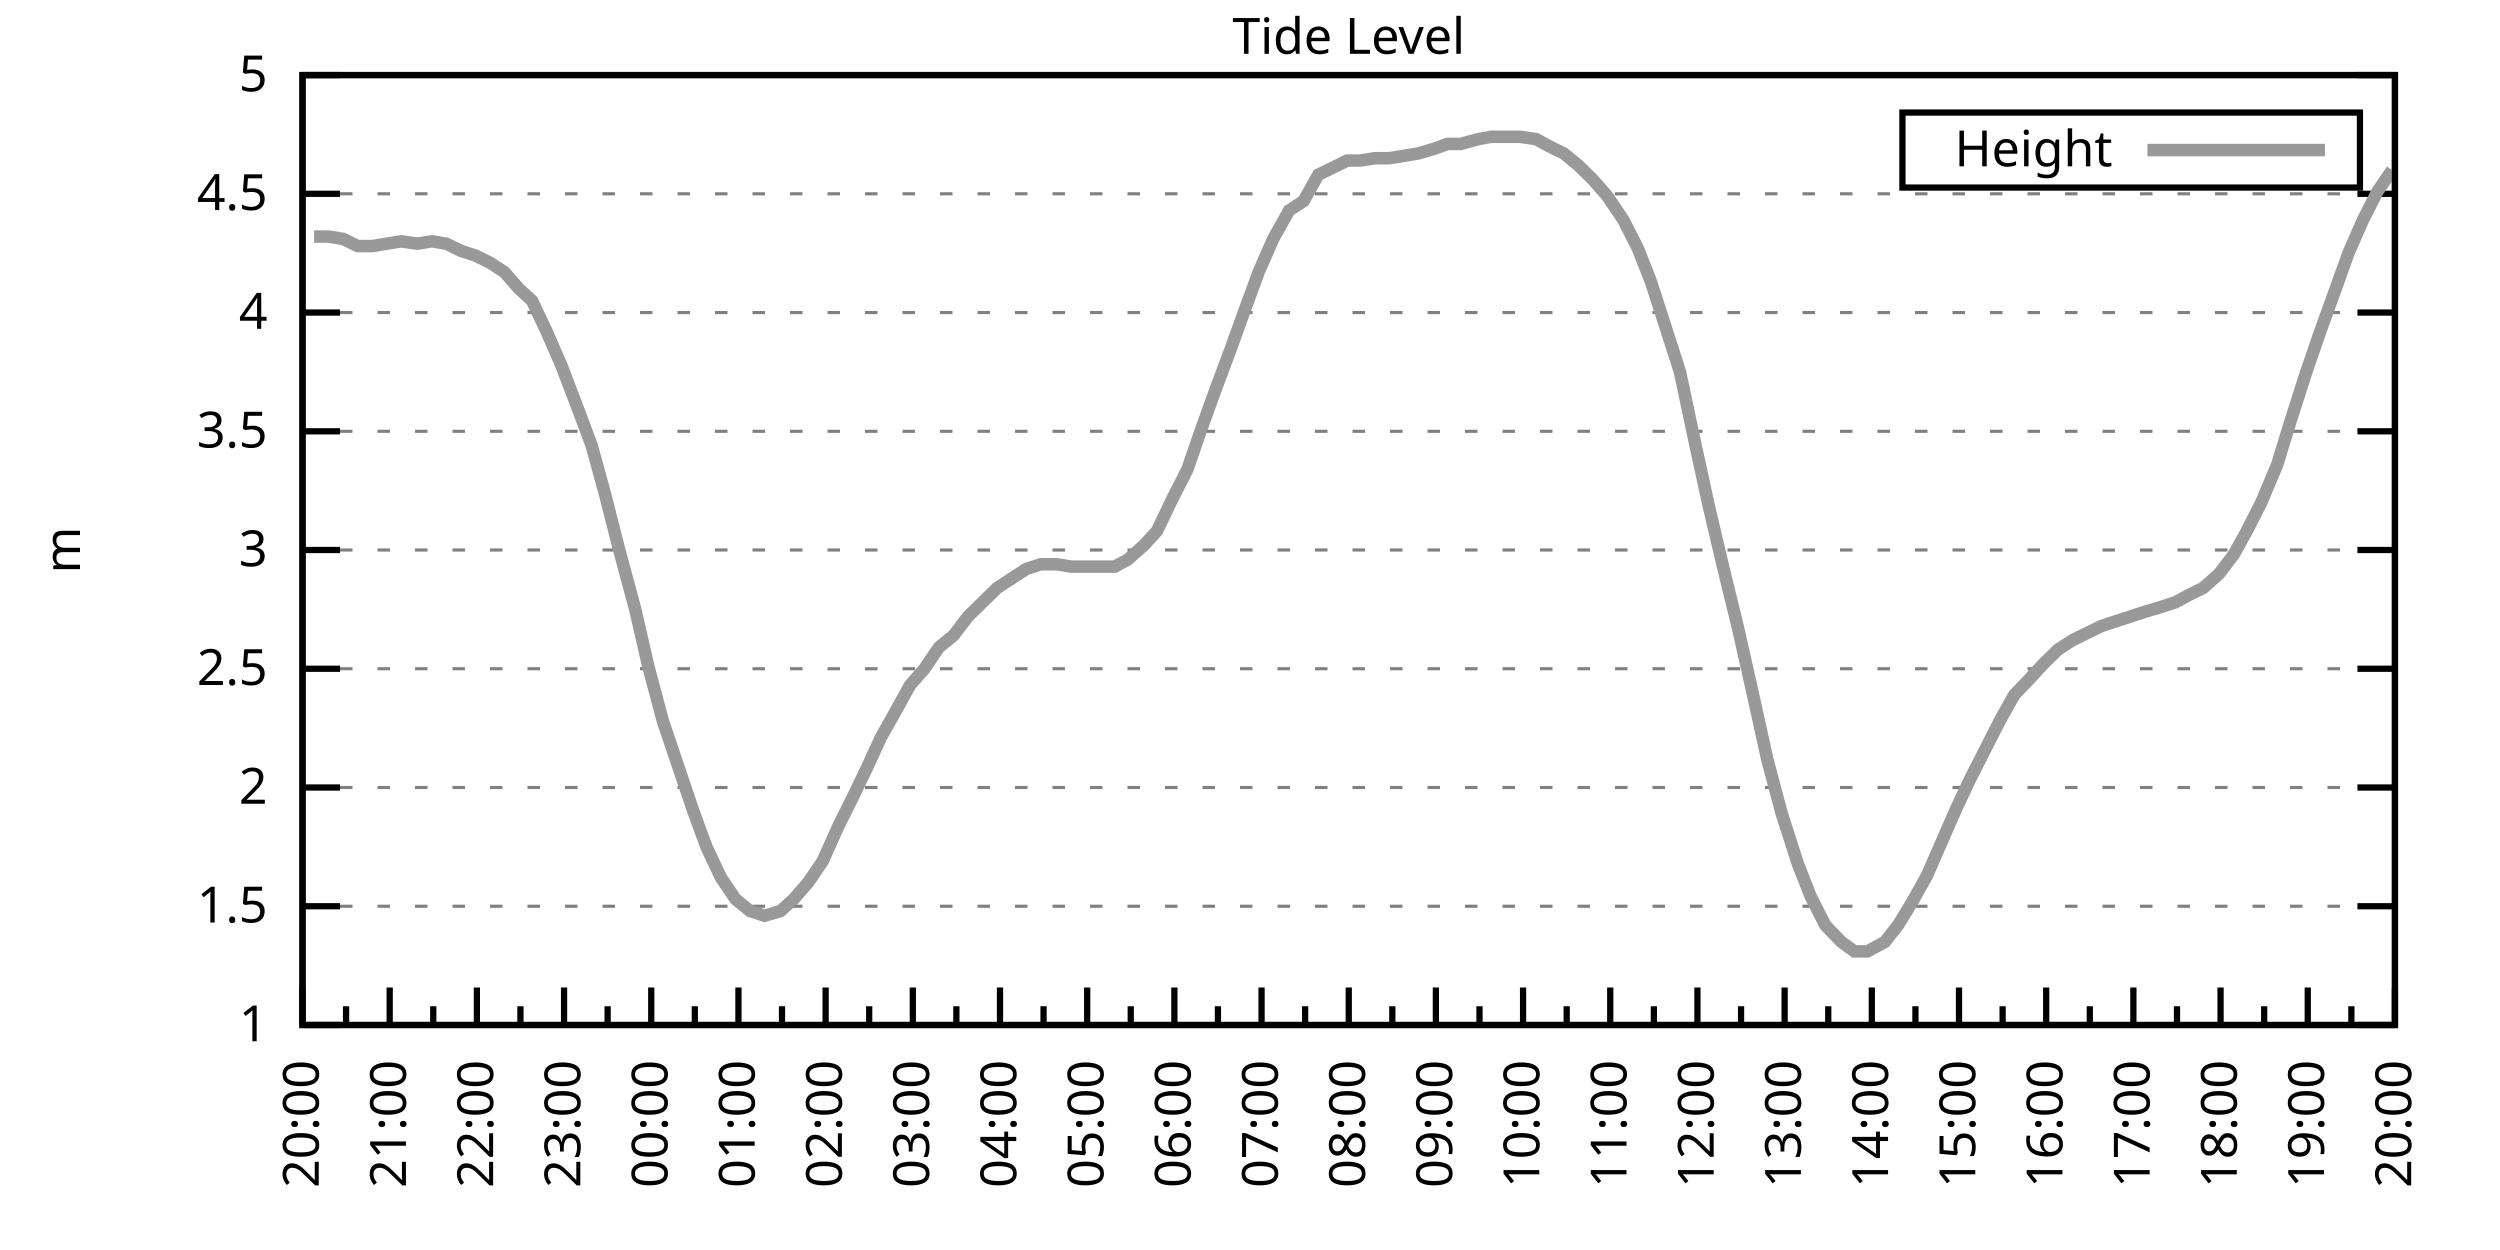
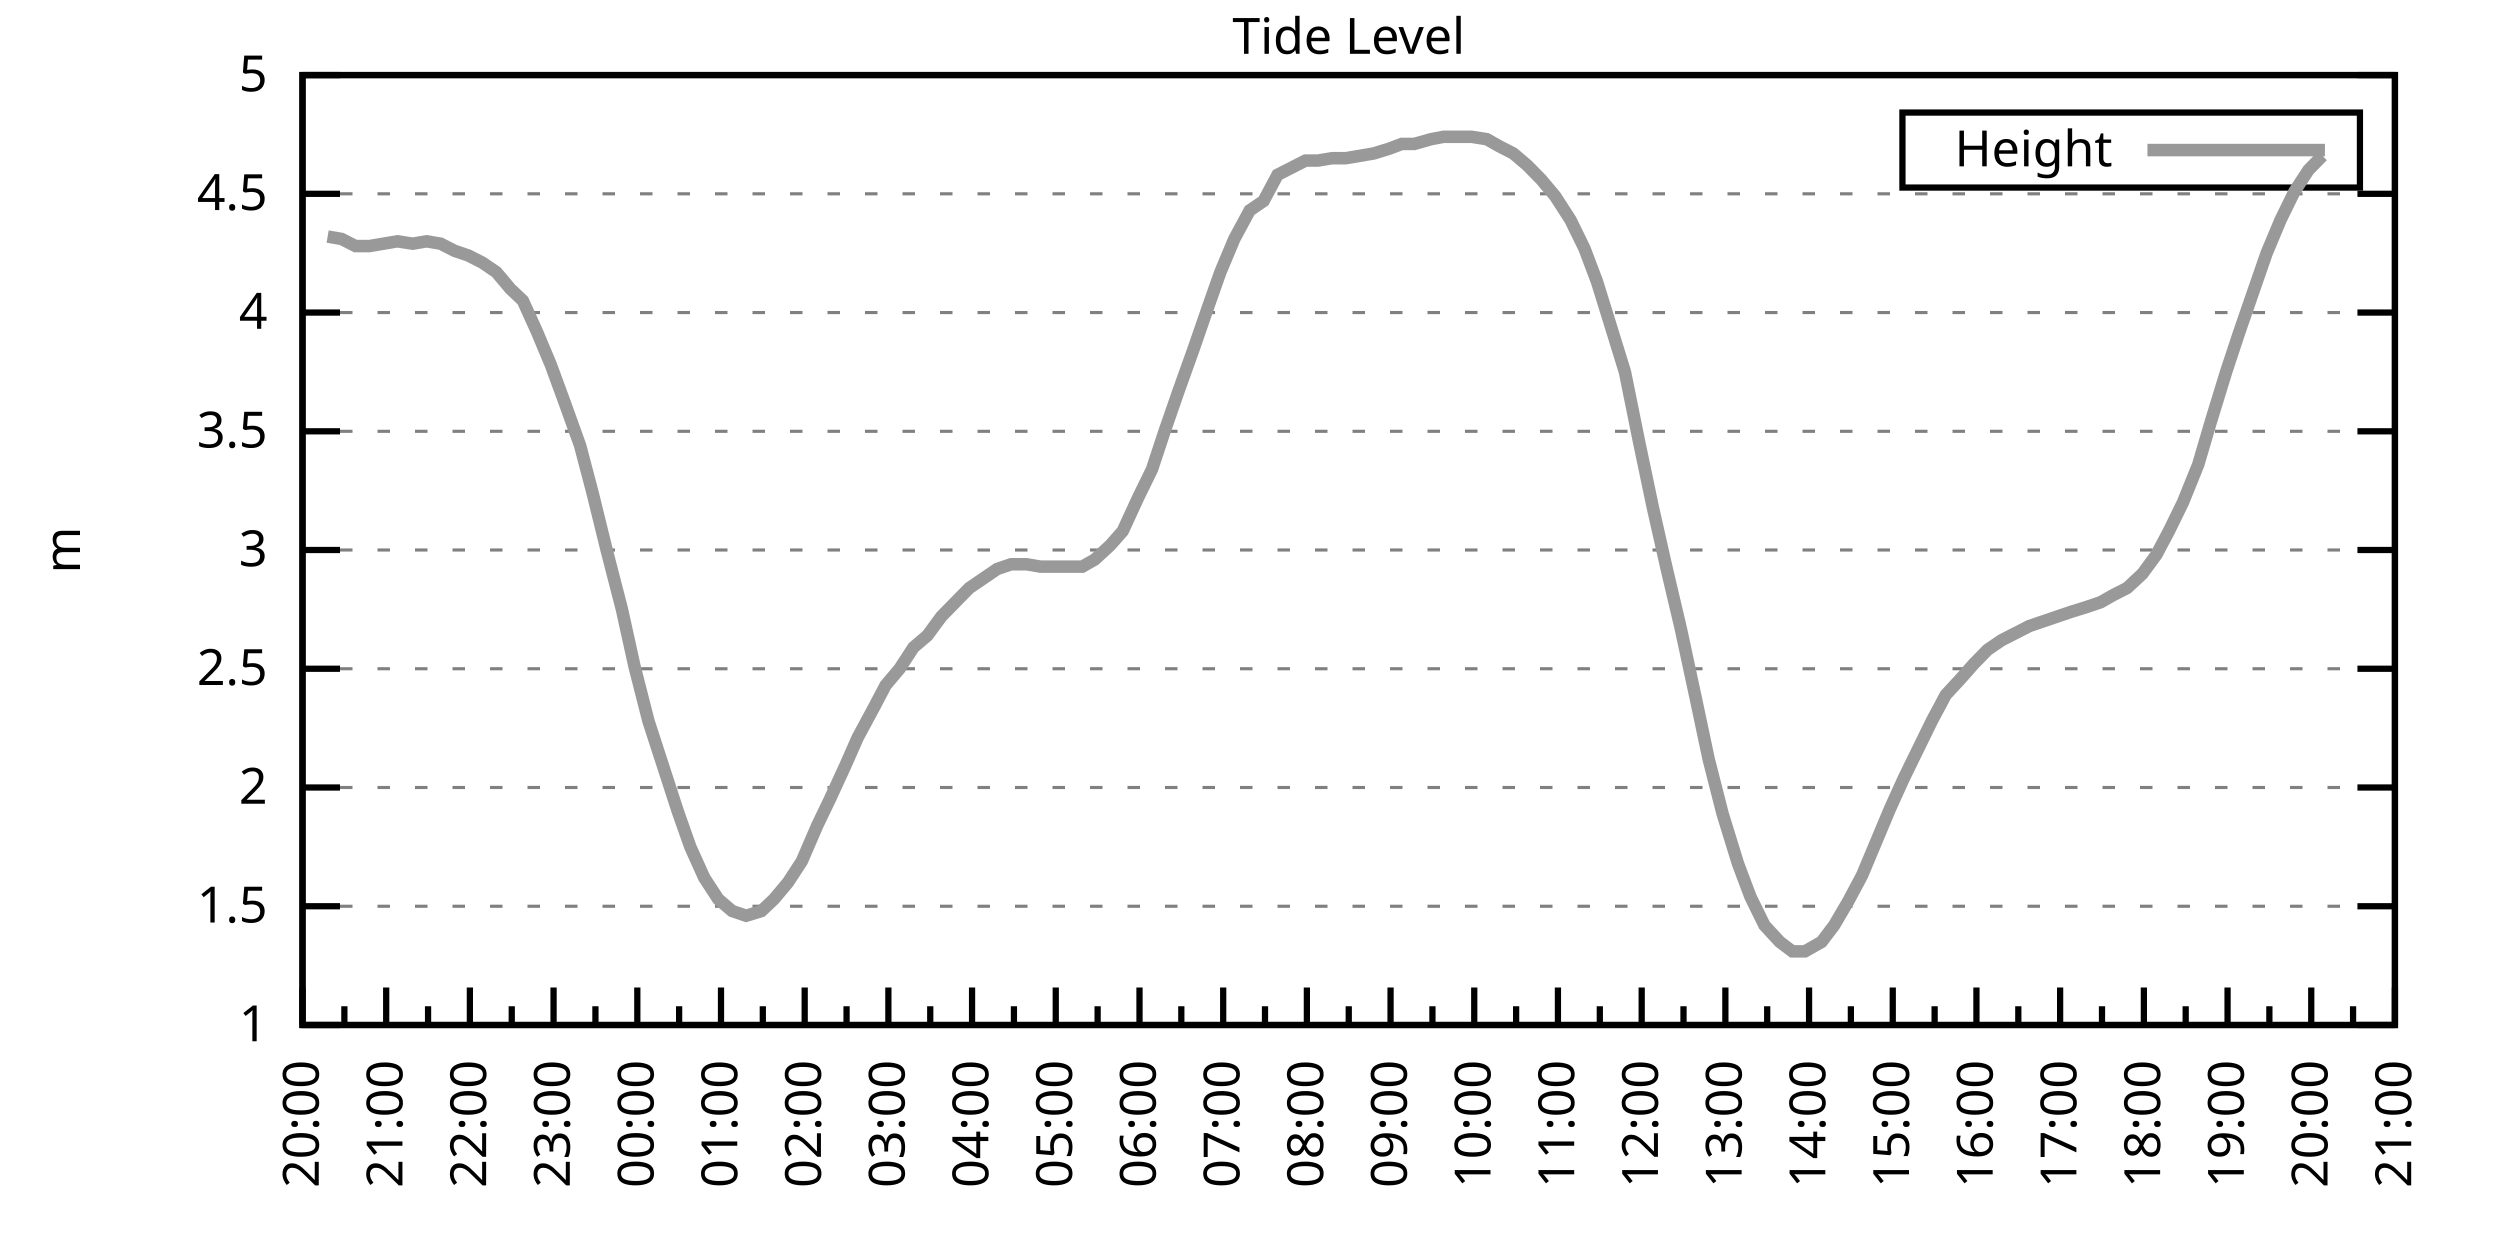
<svg xmlns="http://www.w3.org/2000/svg" xmlns:xlink="http://www.w3.org/1999/xlink" width="400" height="200" viewBox="0 0 400 200">
  <g id="gnuplot_canvas">
    <rect x="0" y="0" width="400" height="200" fill="none" />
    <defs>
      <circle id="gpDot" r="0.5" stroke-width="0.5" stroke="currentColor" />
      <path id="gpPt0" stroke-width="0.333" stroke="currentColor" d="M-1,0 h2 M0,-1 v2" />
      <path id="gpPt1" stroke-width="0.333" stroke="currentColor" d="M-1,-1 L1,1 M1,-1 L-1,1" />
      <path id="gpPt2" stroke-width="0.333" stroke="currentColor" d="M-1,0 L1,0 M0,-1 L0,1 M-1,-1 L1,1 M-1,1 L1,-1" />
      <rect id="gpPt3" stroke-width="0.333" stroke="currentColor" x="-1" y="-1" width="2" height="2" />
      <rect id="gpPt4" stroke-width="0.333" stroke="currentColor" fill="currentColor" x="-1" y="-1" width="2" height="2" />
      <circle id="gpPt5" stroke-width="0.333" stroke="currentColor" cx="0" cy="0" r="1" />
      <use xlink:href="#gpPt5" id="gpPt6" fill="currentColor" stroke="none" />
      <path id="gpPt7" stroke-width="0.333" stroke="currentColor" d="M0,-1.33 L-1.33,0.67 L1.33,0.67 z" />
      <use xlink:href="#gpPt7" id="gpPt8" fill="currentColor" stroke="none" />
      <use xlink:href="#gpPt7" id="gpPt9" stroke="currentColor" transform="rotate(180)" />
      <use xlink:href="#gpPt9" id="gpPt10" fill="currentColor" stroke="none" />
      <use xlink:href="#gpPt3" id="gpPt11" stroke="currentColor" transform="rotate(45)" />
      <use xlink:href="#gpPt11" id="gpPt12" fill="currentColor" stroke="none" />
      <path id="gpPt13" stroke-width="0.333" stroke="currentColor" d="M0,1.330 L1.265,0.411 L0.782,-1.067 L-0.782,-1.076 L-1.265,0.411 z" />
      <use xlink:href="#gpPt13" id="gpPt14" fill="currentColor" stroke="none" />
      <filter id="textbox" filterUnits="objectBoundingBox" x="0" y="0" height="1" width="1">
        <feFlood flood-color="white" flood-opacity="1" result="bgnd" />
        <feComposite in="SourceGraphic" in2="bgnd" operator="atop" />
      </filter>
      <filter id="greybox" filterUnits="objectBoundingBox" x="0" y="0" height="1" width="1">
        <feFlood flood-color="lightgrey" flood-opacity="1" result="grey" />
        <feComposite in="SourceGraphic" in2="grey" operator="atop" />
      </filter>
    </defs>
    <g fill="none" color="white" stroke="currentColor" stroke-width="1.00" stroke-linecap="butt" stroke-linejoin="miter">
</g>
    <g fill="none" color="black" stroke="currentColor" stroke-width="1.00" stroke-linecap="butt" stroke-linejoin="miter">
      <g stroke="none" shape-rendering="crispEdges">
        <polygon fill="rgb(255, 255, 255)" points="48.40,164.00 383.18,164.00 383.18,12.02 48.40,12.02 " />
      </g>
    </g>
    <g fill="none" color="black" stroke="currentColor" stroke-width="1.00" stroke-linecap="butt" stroke-linejoin="miter">
</g>
    <g fill="none" color="black" stroke="black" stroke-width="0.50" stroke-linecap="butt" stroke-linejoin="miter">
</g>
    <g fill="none" color="gray" stroke="currentColor" stroke-width="0.50" stroke-linecap="butt" stroke-linejoin="miter">
      <path stroke="gray" stroke-dasharray="2,4" class="gridline" d="M48.40,164.00 L383.19,164.00  " />
    </g>
    <g fill="none" color="gray" stroke="gray" stroke-width="1.00" stroke-linecap="butt" stroke-linejoin="miter">
</g>
    <g fill="none" color="black" stroke="currentColor" stroke-width="1.00" stroke-linecap="butt" stroke-linejoin="miter">
      <path stroke="black" d="M48.40,164.00 L54.40,164.00 M383.19,164.00 L377.19,164.00  " />
      <g transform="translate(42.80,166.60)" stroke="none" fill="black" font-family="Sans" font-size="8.00" text-anchor="end">
        <text>
          <tspan font-family="Sans"> 1</tspan>
        </text>
      </g>
    </g>
    <g fill="none" color="black" stroke="currentColor" stroke-width="1.00" stroke-linecap="butt" stroke-linejoin="miter">
</g>
    <g fill="none" color="black" stroke="black" stroke-width="0.50" stroke-linecap="butt" stroke-linejoin="miter">
</g>
    <g fill="none" color="gray" stroke="currentColor" stroke-width="0.50" stroke-linecap="butt" stroke-linejoin="miter">
      <path stroke="gray" stroke-dasharray="2,4" class="gridline" d="M48.40,145.00 L383.19,145.00  " />
    </g>
    <g fill="none" color="gray" stroke="gray" stroke-width="1.00" stroke-linecap="butt" stroke-linejoin="miter">
</g>
    <g fill="none" color="black" stroke="currentColor" stroke-width="1.00" stroke-linecap="butt" stroke-linejoin="miter">
      <path stroke="black" d="M48.40,145.00 L54.40,145.00 M383.19,145.00 L377.19,145.00  " />
      <g transform="translate(42.80,147.60)" stroke="none" fill="black" font-family="Sans" font-size="8.00" text-anchor="end">
        <text>
          <tspan font-family="Sans"> 1.5</tspan>
        </text>
      </g>
    </g>
    <g fill="none" color="black" stroke="currentColor" stroke-width="1.00" stroke-linecap="butt" stroke-linejoin="miter">
</g>
    <g fill="none" color="black" stroke="black" stroke-width="0.50" stroke-linecap="butt" stroke-linejoin="miter">
</g>
    <g fill="none" color="gray" stroke="currentColor" stroke-width="0.50" stroke-linecap="butt" stroke-linejoin="miter">
      <path stroke="gray" stroke-dasharray="2,4" class="gridline" d="M48.40,126.00 L383.19,126.00  " />
    </g>
    <g fill="none" color="gray" stroke="gray" stroke-width="1.00" stroke-linecap="butt" stroke-linejoin="miter">
</g>
    <g fill="none" color="black" stroke="currentColor" stroke-width="1.00" stroke-linecap="butt" stroke-linejoin="miter">
      <path stroke="black" d="M48.40,126.00 L54.40,126.00 M383.19,126.00 L377.19,126.00  " />
      <g transform="translate(42.80,128.60)" stroke="none" fill="black" font-family="Sans" font-size="8.00" text-anchor="end">
        <text>
          <tspan font-family="Sans"> 2</tspan>
        </text>
      </g>
    </g>
    <g fill="none" color="black" stroke="currentColor" stroke-width="1.00" stroke-linecap="butt" stroke-linejoin="miter">
</g>
    <g fill="none" color="black" stroke="black" stroke-width="0.50" stroke-linecap="butt" stroke-linejoin="miter">
</g>
    <g fill="none" color="gray" stroke="currentColor" stroke-width="0.50" stroke-linecap="butt" stroke-linejoin="miter">
      <path stroke="gray" stroke-dasharray="2,4" class="gridline" d="M48.40,107.00 L383.19,107.00  " />
    </g>
    <g fill="none" color="gray" stroke="gray" stroke-width="1.00" stroke-linecap="butt" stroke-linejoin="miter">
</g>
    <g fill="none" color="black" stroke="currentColor" stroke-width="1.00" stroke-linecap="butt" stroke-linejoin="miter">
      <path stroke="black" d="M48.40,107.00 L54.40,107.00 M383.19,107.00 L377.19,107.00  " />
      <g transform="translate(42.80,109.60)" stroke="none" fill="black" font-family="Sans" font-size="8.00" text-anchor="end">
        <text>
          <tspan font-family="Sans"> 2.5</tspan>
        </text>
      </g>
    </g>
    <g fill="none" color="black" stroke="currentColor" stroke-width="1.00" stroke-linecap="butt" stroke-linejoin="miter">
</g>
    <g fill="none" color="black" stroke="black" stroke-width="0.50" stroke-linecap="butt" stroke-linejoin="miter">
</g>
    <g fill="none" color="gray" stroke="currentColor" stroke-width="0.50" stroke-linecap="butt" stroke-linejoin="miter">
      <path stroke="gray" stroke-dasharray="2,4" class="gridline" d="M48.40,88.00 L383.19,88.00  " />
    </g>
    <g fill="none" color="gray" stroke="gray" stroke-width="1.00" stroke-linecap="butt" stroke-linejoin="miter">
</g>
    <g fill="none" color="black" stroke="currentColor" stroke-width="1.00" stroke-linecap="butt" stroke-linejoin="miter">
      <path stroke="black" d="M48.40,88.00 L54.40,88.00 M383.19,88.00 L377.19,88.00  " />
      <g transform="translate(42.80,90.60)" stroke="none" fill="black" font-family="Sans" font-size="8.00" text-anchor="end">
        <text>
          <tspan font-family="Sans"> 3</tspan>
        </text>
      </g>
    </g>
    <g fill="none" color="black" stroke="currentColor" stroke-width="1.00" stroke-linecap="butt" stroke-linejoin="miter">
</g>
    <g fill="none" color="black" stroke="black" stroke-width="0.50" stroke-linecap="butt" stroke-linejoin="miter">
</g>
    <g fill="none" color="gray" stroke="currentColor" stroke-width="0.50" stroke-linecap="butt" stroke-linejoin="miter">
      <path stroke="gray" stroke-dasharray="2,4" class="gridline" d="M48.40,69.01 L383.19,69.01  " />
    </g>
    <g fill="none" color="gray" stroke="gray" stroke-width="1.00" stroke-linecap="butt" stroke-linejoin="miter">
</g>
    <g fill="none" color="black" stroke="currentColor" stroke-width="1.00" stroke-linecap="butt" stroke-linejoin="miter">
      <path stroke="black" d="M48.40,69.01 L54.40,69.01 M383.19,69.01 L377.19,69.01  " />
      <g transform="translate(42.80,71.61)" stroke="none" fill="black" font-family="Sans" font-size="8.00" text-anchor="end">
        <text>
          <tspan font-family="Sans"> 3.5</tspan>
        </text>
      </g>
    </g>
    <g fill="none" color="black" stroke="currentColor" stroke-width="1.00" stroke-linecap="butt" stroke-linejoin="miter">
</g>
    <g fill="none" color="black" stroke="black" stroke-width="0.50" stroke-linecap="butt" stroke-linejoin="miter">
</g>
    <g fill="none" color="gray" stroke="currentColor" stroke-width="0.50" stroke-linecap="butt" stroke-linejoin="miter">
      <path stroke="gray" stroke-dasharray="2,4" class="gridline" d="M48.40,50.01 L383.19,50.01  " />
    </g>
    <g fill="none" color="gray" stroke="gray" stroke-width="1.00" stroke-linecap="butt" stroke-linejoin="miter">
</g>
    <g fill="none" color="black" stroke="currentColor" stroke-width="1.00" stroke-linecap="butt" stroke-linejoin="miter">
      <path stroke="black" d="M48.40,50.01 L54.40,50.01 M383.19,50.01 L377.19,50.01  " />
      <g transform="translate(42.80,52.61)" stroke="none" fill="black" font-family="Sans" font-size="8.00" text-anchor="end">
        <text>
          <tspan font-family="Sans"> 4</tspan>
        </text>
      </g>
    </g>
    <g fill="none" color="black" stroke="currentColor" stroke-width="1.00" stroke-linecap="butt" stroke-linejoin="miter">
</g>
    <g fill="none" color="black" stroke="black" stroke-width="0.50" stroke-linecap="butt" stroke-linejoin="miter">
</g>
    <g fill="none" color="gray" stroke="currentColor" stroke-width="0.50" stroke-linecap="butt" stroke-linejoin="miter">
      <path stroke="gray" stroke-dasharray="2,4" class="gridline" d="M48.40,31.01 L383.19,31.01  " />
    </g>
    <g fill="none" color="gray" stroke="gray" stroke-width="1.00" stroke-linecap="butt" stroke-linejoin="miter">
</g>
    <g fill="none" color="black" stroke="currentColor" stroke-width="1.00" stroke-linecap="butt" stroke-linejoin="miter">
      <path stroke="black" d="M48.40,31.01 L54.40,31.01 M383.19,31.01 L377.19,31.01  " />
      <g transform="translate(42.80,33.61)" stroke="none" fill="black" font-family="Sans" font-size="8.00" text-anchor="end">
        <text>
          <tspan font-family="Sans"> 4.5</tspan>
        </text>
      </g>
    </g>
    <g fill="none" color="black" stroke="currentColor" stroke-width="1.00" stroke-linecap="butt" stroke-linejoin="miter">
</g>
    <g fill="none" color="black" stroke="black" stroke-width="0.50" stroke-linecap="butt" stroke-linejoin="miter">
</g>
    <g fill="none" color="gray" stroke="currentColor" stroke-width="0.50" stroke-linecap="butt" stroke-linejoin="miter">
      <path stroke="gray" stroke-dasharray="2,4" class="gridline" d="M48.40,12.01 L383.19,12.01  " />
    </g>
    <g fill="none" color="gray" stroke="gray" stroke-width="1.00" stroke-linecap="butt" stroke-linejoin="miter">
</g>
    <g fill="none" color="black" stroke="currentColor" stroke-width="1.00" stroke-linecap="butt" stroke-linejoin="miter">
      <path stroke="black" d="M48.40,12.01 L54.40,12.01 M383.19,12.01 L377.19,12.01  " />
      <g transform="translate(42.80,14.61)" stroke="none" fill="black" font-family="Sans" font-size="8.00" text-anchor="end">
        <text>
          <tspan font-family="Sans"> 5</tspan>
        </text>
      </g>
    </g>
    <g fill="none" color="black" stroke="currentColor" stroke-width="1.00" stroke-linecap="butt" stroke-linejoin="miter">
      <path stroke="black" d="M48.40,164.00 L48.40,158.00  " />
      <g transform="translate(51.00,169.60) rotate(270)" stroke="none" fill="black" font-family="Sans" font-size="8.00" text-anchor="end">
        <text>
          <tspan font-family="Sans">20:00</tspan>
        </text>
      </g>
    </g>
    <g fill="none" color="black" stroke="currentColor" stroke-width="1.00" stroke-linecap="butt" stroke-linejoin="miter">
-       <path stroke="black" d="M55.37,164.00 L55.37,161.00 M62.35,164.00 L62.35,158.00  " />
-       <g transform="translate(64.95,169.60) rotate(270)" stroke="none" fill="black" font-family="Sans" font-size="8.00" text-anchor="end">
+       <path stroke="black" d="M55.10,164.00 L55.10,161.00 M61.79,164.00 L61.79,158.00  " />
+       <g transform="translate(64.39,169.60) rotate(270)" stroke="none" fill="black" font-family="Sans" font-size="8.00" text-anchor="end">
        <text>
          <tspan font-family="Sans">21:00</tspan>
        </text>
      </g>
    </g>
    <g fill="none" color="black" stroke="currentColor" stroke-width="1.00" stroke-linecap="butt" stroke-linejoin="miter">
-       <path stroke="black" d="M69.32,164.00 L69.32,161.00 M76.30,164.00 L76.30,158.00  " />
-       <g transform="translate(78.90,169.60) rotate(270)" stroke="none" fill="black" font-family="Sans" font-size="8.00" text-anchor="end">
+       <path stroke="black" d="M68.49,164.00 L68.49,161.00 M75.18,164.00 L75.18,158.00  " />
+       <g transform="translate(77.78,169.60) rotate(270)" stroke="none" fill="black" font-family="Sans" font-size="8.00" text-anchor="end">
        <text>
          <tspan font-family="Sans">22:00</tspan>
        </text>
      </g>
    </g>
    <g fill="none" color="black" stroke="currentColor" stroke-width="1.00" stroke-linecap="butt" stroke-linejoin="miter">
-       <path stroke="black" d="M83.27,164.00 L83.27,161.00 M90.25,164.00 L90.25,158.00  " />
-       <g transform="translate(92.85,169.60) rotate(270)" stroke="none" fill="black" font-family="Sans" font-size="8.00" text-anchor="end">
+       <path stroke="black" d="M81.88,164.00 L81.88,161.00 M88.57,164.00 L88.57,158.00  " />
+       <g transform="translate(91.17,169.60) rotate(270)" stroke="none" fill="black" font-family="Sans" font-size="8.00" text-anchor="end">
        <text>
          <tspan font-family="Sans">23:00</tspan>
        </text>
      </g>
    </g>
    <g fill="none" color="black" stroke="currentColor" stroke-width="1.00" stroke-linecap="butt" stroke-linejoin="miter">
-       <path stroke="black" d="M97.22,164.00 L97.22,161.00 M104.20,164.00 L104.20,158.00  " />
-       <g transform="translate(106.80,169.60) rotate(270)" stroke="none" fill="black" font-family="Sans" font-size="8.00" text-anchor="end">
+       <path stroke="black" d="M95.27,164.00 L95.27,161.00 M101.97,164.00 L101.97,158.00  " />
+       <g transform="translate(104.57,169.60) rotate(270)" stroke="none" fill="black" font-family="Sans" font-size="8.00" text-anchor="end">
        <text>
          <tspan font-family="Sans">00:00</tspan>
        </text>
      </g>
    </g>
    <g fill="none" color="black" stroke="currentColor" stroke-width="1.00" stroke-linecap="butt" stroke-linejoin="miter">
-       <path stroke="black" d="M111.17,164.00 L111.17,161.00 M118.15,164.00 L118.15,158.00  " />
-       <g transform="translate(120.75,169.60) rotate(270)" stroke="none" fill="black" font-family="Sans" font-size="8.00" text-anchor="end">
+       <path stroke="black" d="M108.66,164.00 L108.66,161.00 M115.36,164.00 L115.36,158.00  " />
+       <g transform="translate(117.96,169.60) rotate(270)" stroke="none" fill="black" font-family="Sans" font-size="8.00" text-anchor="end">
        <text>
          <tspan font-family="Sans">01:00</tspan>
        </text>
      </g>
    </g>
    <g fill="none" color="black" stroke="currentColor" stroke-width="1.00" stroke-linecap="butt" stroke-linejoin="miter">
-       <path stroke="black" d="M125.12,164.00 L125.12,161.00 M132.10,164.00 L132.10,158.00  " />
-       <g transform="translate(134.70,169.60) rotate(270)" stroke="none" fill="black" font-family="Sans" font-size="8.00" text-anchor="end">
+       <path stroke="black" d="M122.05,164.00 L122.05,161.00 M128.75,164.00 L128.75,158.00  " />
+       <g transform="translate(131.35,169.60) rotate(270)" stroke="none" fill="black" font-family="Sans" font-size="8.00" text-anchor="end">
        <text>
          <tspan font-family="Sans">02:00</tspan>
        </text>
      </g>
    </g>
    <g fill="none" color="black" stroke="currentColor" stroke-width="1.00" stroke-linecap="butt" stroke-linejoin="miter">
-       <path stroke="black" d="M139.07,164.00 L139.07,161.00 M146.05,164.00 L146.05,158.00  " />
-       <g transform="translate(148.65,169.60) rotate(270)" stroke="none" fill="black" font-family="Sans" font-size="8.00" text-anchor="end">
+       <path stroke="black" d="M135.45,164.00 L135.45,161.00 M142.14,164.00 L142.14,158.00  " />
+       <g transform="translate(144.74,169.60) rotate(270)" stroke="none" fill="black" font-family="Sans" font-size="8.00" text-anchor="end">
        <text>
          <tspan font-family="Sans">03:00</tspan>
        </text>
      </g>
    </g>
    <g fill="none" color="black" stroke="currentColor" stroke-width="1.00" stroke-linecap="butt" stroke-linejoin="miter">
-       <path stroke="black" d="M153.02,164.00 L153.02,161.00 M160.00,164.00 L160.00,158.00  " />
-       <g transform="translate(162.60,169.60) rotate(270)" stroke="none" fill="black" font-family="Sans" font-size="8.00" text-anchor="end">
+       <path stroke="black" d="M148.84,164.00 L148.84,161.00 M155.53,164.00 L155.53,158.00  " />
+       <g transform="translate(158.13,169.60) rotate(270)" stroke="none" fill="black" font-family="Sans" font-size="8.00" text-anchor="end">
        <text>
          <tspan font-family="Sans">04:00</tspan>
        </text>
      </g>
    </g>
    <g fill="none" color="black" stroke="currentColor" stroke-width="1.00" stroke-linecap="butt" stroke-linejoin="miter">
-       <path stroke="black" d="M166.97,164.00 L166.97,161.00 M173.95,164.00 L173.95,158.00  " />
-       <g transform="translate(176.55,169.60) rotate(270)" stroke="none" fill="black" font-family="Sans" font-size="8.00" text-anchor="end">
+       <path stroke="black" d="M162.23,164.00 L162.23,161.00 M168.92,164.00 L168.92,158.00  " />
+       <g transform="translate(171.52,169.60) rotate(270)" stroke="none" fill="black" font-family="Sans" font-size="8.00" text-anchor="end">
        <text>
          <tspan font-family="Sans">05:00</tspan>
        </text>
      </g>
    </g>
    <g fill="none" color="black" stroke="currentColor" stroke-width="1.00" stroke-linecap="butt" stroke-linejoin="miter">
-       <path stroke="black" d="M180.92,164.00 L180.92,161.00 M187.90,164.00 L187.90,158.00  " />
-       <g transform="translate(190.50,169.60) rotate(270)" stroke="none" fill="black" font-family="Sans" font-size="8.00" text-anchor="end">
+       <path stroke="black" d="M175.62,164.00 L175.62,161.00 M182.32,164.00 L182.32,158.00  " />
+       <g transform="translate(184.92,169.60) rotate(270)" stroke="none" fill="black" font-family="Sans" font-size="8.00" text-anchor="end">
        <text>
          <tspan font-family="Sans">06:00</tspan>
        </text>
      </g>
    </g>
    <g fill="none" color="black" stroke="currentColor" stroke-width="1.00" stroke-linecap="butt" stroke-linejoin="miter">
-       <path stroke="black" d="M194.87,164.00 L194.87,161.00 M201.85,164.00 L201.85,158.00  " />
-       <g transform="translate(204.45,169.60) rotate(270)" stroke="none" fill="black" font-family="Sans" font-size="8.00" text-anchor="end">
+       <path stroke="black" d="M189.01,164.00 L189.01,161.00 M195.71,164.00 L195.71,158.00  " />
+       <g transform="translate(198.31,169.60) rotate(270)" stroke="none" fill="black" font-family="Sans" font-size="8.00" text-anchor="end">
        <text>
          <tspan font-family="Sans">07:00</tspan>
        </text>
      </g>
    </g>
    <g fill="none" color="black" stroke="currentColor" stroke-width="1.00" stroke-linecap="butt" stroke-linejoin="miter">
-       <path stroke="black" d="M208.82,164.00 L208.82,161.00 M215.80,164.00 L215.80,158.00  " />
-       <g transform="translate(218.40,169.60) rotate(270)" stroke="none" fill="black" font-family="Sans" font-size="8.00" text-anchor="end">
+       <path stroke="black" d="M202.40,164.00 L202.40,161.00 M209.10,164.00 L209.10,158.00  " />
+       <g transform="translate(211.70,169.60) rotate(270)" stroke="none" fill="black" font-family="Sans" font-size="8.00" text-anchor="end">
        <text>
          <tspan font-family="Sans">08:00</tspan>
        </text>
      </g>
    </g>
    <g fill="none" color="black" stroke="currentColor" stroke-width="1.00" stroke-linecap="butt" stroke-linejoin="miter">
-       <path stroke="black" d="M222.77,164.00 L222.77,161.00 M229.74,164.00 L229.74,158.00  " />
-       <g transform="translate(232.34,169.60) rotate(270)" stroke="none" fill="black" font-family="Sans" font-size="8.00" text-anchor="end">
+       <path stroke="black" d="M215.80,164.00 L215.80,161.00 M222.49,164.00 L222.49,158.00  " />
+       <g transform="translate(225.09,169.60) rotate(270)" stroke="none" fill="black" font-family="Sans" font-size="8.00" text-anchor="end">
        <text>
          <tspan font-family="Sans">09:00</tspan>
        </text>
      </g>
    </g>
    <g fill="none" color="black" stroke="currentColor" stroke-width="1.00" stroke-linecap="butt" stroke-linejoin="miter">
-       <path stroke="black" d="M236.72,164.00 L236.72,161.00 M243.69,164.00 L243.69,158.00  " />
-       <g transform="translate(246.29,169.60) rotate(270)" stroke="none" fill="black" font-family="Sans" font-size="8.00" text-anchor="end">
+       <path stroke="black" d="M229.19,164.00 L229.19,161.00 M235.88,164.00 L235.88,158.00  " />
+       <g transform="translate(238.48,169.60) rotate(270)" stroke="none" fill="black" font-family="Sans" font-size="8.00" text-anchor="end">
        <text>
          <tspan font-family="Sans">10:00</tspan>
        </text>
      </g>
    </g>
    <g fill="none" color="black" stroke="currentColor" stroke-width="1.00" stroke-linecap="butt" stroke-linejoin="miter">
-       <path stroke="black" d="M250.67,164.00 L250.67,161.00 M257.64,164.00 L257.64,158.00  " />
-       <g transform="translate(260.24,169.60) rotate(270)" stroke="none" fill="black" font-family="Sans" font-size="8.00" text-anchor="end">
+       <path stroke="black" d="M242.58,164.00 L242.58,161.00 M249.27,164.00 L249.27,158.00  " />
+       <g transform="translate(251.87,169.60) rotate(270)" stroke="none" fill="black" font-family="Sans" font-size="8.00" text-anchor="end">
        <text>
          <tspan font-family="Sans">11:00</tspan>
        </text>
      </g>
    </g>
    <g fill="none" color="black" stroke="currentColor" stroke-width="1.00" stroke-linecap="butt" stroke-linejoin="miter">
-       <path stroke="black" d="M264.62,164.00 L264.62,161.00 M271.59,164.00 L271.59,158.00  " />
-       <g transform="translate(274.19,169.60) rotate(270)" stroke="none" fill="black" font-family="Sans" font-size="8.00" text-anchor="end">
+       <path stroke="black" d="M255.97,164.00 L255.97,161.00 M262.67,164.00 L262.67,158.00  " />
+       <g transform="translate(265.27,169.60) rotate(270)" stroke="none" fill="black" font-family="Sans" font-size="8.00" text-anchor="end">
        <text>
          <tspan font-family="Sans">12:00</tspan>
        </text>
      </g>
    </g>
    <g fill="none" color="black" stroke="currentColor" stroke-width="1.00" stroke-linecap="butt" stroke-linejoin="miter">
-       <path stroke="black" d="M278.57,164.00 L278.57,161.00 M285.54,164.00 L285.54,158.00  " />
-       <g transform="translate(288.14,169.60) rotate(270)" stroke="none" fill="black" font-family="Sans" font-size="8.00" text-anchor="end">
+       <path stroke="black" d="M269.36,164.00 L269.36,161.00 M276.06,164.00 L276.06,158.00  " />
+       <g transform="translate(278.66,169.60) rotate(270)" stroke="none" fill="black" font-family="Sans" font-size="8.00" text-anchor="end">
        <text>
          <tspan font-family="Sans">13:00</tspan>
        </text>
      </g>
    </g>
    <g fill="none" color="black" stroke="currentColor" stroke-width="1.00" stroke-linecap="butt" stroke-linejoin="miter">
-       <path stroke="black" d="M292.52,164.00 L292.52,161.00 M299.49,164.00 L299.49,158.00  " />
-       <g transform="translate(302.09,169.60) rotate(270)" stroke="none" fill="black" font-family="Sans" font-size="8.00" text-anchor="end">
+       <path stroke="black" d="M282.75,164.00 L282.75,161.00 M289.45,164.00 L289.45,158.00  " />
+       <g transform="translate(292.05,169.60) rotate(270)" stroke="none" fill="black" font-family="Sans" font-size="8.00" text-anchor="end">
        <text>
          <tspan font-family="Sans">14:00</tspan>
        </text>
      </g>
    </g>
    <g fill="none" color="black" stroke="currentColor" stroke-width="1.00" stroke-linecap="butt" stroke-linejoin="miter">
-       <path stroke="black" d="M306.47,164.00 L306.47,161.00 M313.44,164.00 L313.44,158.00  " />
-       <g transform="translate(316.04,169.60) rotate(270)" stroke="none" fill="black" font-family="Sans" font-size="8.00" text-anchor="end">
+       <path stroke="black" d="M296.14,164.00 L296.14,161.00 M302.84,164.00 L302.84,158.00  " />
+       <g transform="translate(305.44,169.60) rotate(270)" stroke="none" fill="black" font-family="Sans" font-size="8.00" text-anchor="end">
        <text>
          <tspan font-family="Sans">15:00</tspan>
        </text>
      </g>
    </g>
    <g fill="none" color="black" stroke="currentColor" stroke-width="1.00" stroke-linecap="butt" stroke-linejoin="miter">
-       <path stroke="black" d="M320.42,164.00 L320.42,161.00 M327.39,164.00 L327.39,158.00  " />
-       <g transform="translate(329.99,169.60) rotate(270)" stroke="none" fill="black" font-family="Sans" font-size="8.00" text-anchor="end">
+       <path stroke="black" d="M309.54,164.00 L309.54,161.00 M316.23,164.00 L316.23,158.00  " />
+       <g transform="translate(318.83,169.60) rotate(270)" stroke="none" fill="black" font-family="Sans" font-size="8.00" text-anchor="end">
        <text>
          <tspan font-family="Sans">16:00</tspan>
        </text>
      </g>
    </g>
    <g fill="none" color="black" stroke="currentColor" stroke-width="1.00" stroke-linecap="butt" stroke-linejoin="miter">
-       <path stroke="black" d="M334.37,164.00 L334.37,161.00 M341.34,164.00 L341.34,158.00  " />
-       <g transform="translate(343.94,169.60) rotate(270)" stroke="none" fill="black" font-family="Sans" font-size="8.00" text-anchor="end">
+       <path stroke="black" d="M322.93,164.00 L322.93,161.00 M329.62,164.00 L329.62,158.00  " />
+       <g transform="translate(332.22,169.60) rotate(270)" stroke="none" fill="black" font-family="Sans" font-size="8.00" text-anchor="end">
        <text>
          <tspan font-family="Sans">17:00</tspan>
        </text>
      </g>
    </g>
    <g fill="none" color="black" stroke="currentColor" stroke-width="1.00" stroke-linecap="butt" stroke-linejoin="miter">
-       <path stroke="black" d="M348.32,164.00 L348.32,161.00 M355.29,164.00 L355.29,158.00  " />
-       <g transform="translate(357.89,169.60) rotate(270)" stroke="none" fill="black" font-family="Sans" font-size="8.00" text-anchor="end">
+       <path stroke="black" d="M336.32,164.00 L336.32,161.00 M343.02,164.00 L343.02,158.00  " />
+       <g transform="translate(345.62,169.60) rotate(270)" stroke="none" fill="black" font-family="Sans" font-size="8.00" text-anchor="end">
        <text>
          <tspan font-family="Sans">18:00</tspan>
        </text>
      </g>
    </g>
    <g fill="none" color="black" stroke="currentColor" stroke-width="1.00" stroke-linecap="butt" stroke-linejoin="miter">
-       <path stroke="black" d="M362.27,164.00 L362.27,161.00 M369.24,164.00 L369.24,158.00  " />
-       <g transform="translate(371.84,169.60) rotate(270)" stroke="none" fill="black" font-family="Sans" font-size="8.00" text-anchor="end">
+       <path stroke="black" d="M349.71,164.00 L349.71,161.00 M356.41,164.00 L356.41,158.00  " />
+       <g transform="translate(359.01,169.60) rotate(270)" stroke="none" fill="black" font-family="Sans" font-size="8.00" text-anchor="end">
        <text>
          <tspan font-family="Sans">19:00</tspan>
        </text>
      </g>
    </g>
    <g fill="none" color="black" stroke="currentColor" stroke-width="1.00" stroke-linecap="butt" stroke-linejoin="miter">
-       <path stroke="black" d="M376.22,164.00 L376.22,161.00 M383.19,164.00 L383.19,158.00  " />
+       <path stroke="black" d="M363.10,164.00 L363.10,161.00 M369.80,164.00 L369.80,158.00  " />
+       <g transform="translate(372.40,169.60) rotate(270)" stroke="none" fill="black" font-family="Sans" font-size="8.00" text-anchor="end">
+         <text>
+           <tspan font-family="Sans">20:00</tspan>
+         </text>
+       </g>
+     </g>
+     <g fill="none" color="black" stroke="currentColor" stroke-width="1.00" stroke-linecap="butt" stroke-linejoin="miter">
+       <path stroke="black" d="M376.49,164.00 L376.49,161.00 M383.19,164.00 L383.19,158.00  " />
      <g transform="translate(385.79,169.60) rotate(270)" stroke="none" fill="black" font-family="Sans" font-size="8.00" text-anchor="end">
        <text>
-           <tspan font-family="Sans">20:00</tspan>
+           <tspan font-family="Sans">21:00</tspan>
        </text>
      </g>
    </g>
    <g fill="none" color="black" stroke="currentColor" stroke-width="1.00" stroke-linecap="butt" stroke-linejoin="miter">
</g>
    <g fill="none" color="black" stroke="currentColor" stroke-width="1.00" stroke-linecap="butt" stroke-linejoin="miter">
      <path stroke="black" d="M48.40,12.01 L48.40,164.00 L383.19,164.00 L383.19,12.01 L48.40,12.01 Z  " />
    </g>
    <g fill="none" color="black" stroke="currentColor" stroke-width="1.00" stroke-linecap="butt" stroke-linejoin="miter">
      <g transform="translate(12.80,88.01) rotate(270)" stroke="none" fill="black" font-family="Sans" font-size="8.00" text-anchor="middle">
        <text>
          <tspan font-family="Sans">m</tspan>
        </text>
      </g>
    </g>
    <g fill="none" color="black" stroke="currentColor" stroke-width="1.00" stroke-linecap="butt" stroke-linejoin="miter">
</g>
    <g fill="none" color="black" stroke="currentColor" stroke-width="1.00" stroke-linecap="butt" stroke-linejoin="miter">
      <path stroke="black" d="M304.39,30.01 L304.39,18.01 L377.59,18.01 L377.59,30.01 L304.39,30.01 Z  " />
    </g>
    <g id="Tide_level_plot_1">
      <g fill="none" color="white" stroke="black" stroke-width="2.00" stroke-linecap="butt" stroke-linejoin="miter">
</g>
      <g fill="none" color="black" stroke="currentColor" stroke-width="2.00" stroke-linecap="butt" stroke-linejoin="miter">
        <g transform="translate(337.99,26.61)" stroke="none" fill="black" font-family="Sans" font-size="8.00" text-anchor="end">
          <text>
            <tspan font-family="Sans">Height</tspan>
          </text>
        </g>
      </g>
      <g fill="none" color="black" stroke="currentColor" stroke-width="2.00" stroke-linecap="butt" stroke-linejoin="miter">
-         <path stroke="rgb(153, 153, 153)" d="M343.59,24.01 L371.99,24.01 M50.26,37.85 L52.58,37.85 L54.91,38.23 L57.23,39.37 L59.56,39.37 L61.88,38.99   L64.21,38.61 L66.77,38.99 L69.09,38.61 L71.42,38.99 L73.74,40.13 L76.07,40.89 L78.39,42.03 L80.72,43.55   L83.04,46.21 L85.13,48.11 L87.46,53.05 L89.78,58.37 L92.11,64.45 L94.67,71.29 L96.76,78.89 L99.08,88.00   L101.64,97.50 L103.73,106.62 L106.06,115.36 L110.94,129.80 L113.03,135.50 L115.36,140.44 L117.68,143.86 L120.01,145.76   L122.33,146.52 L124.89,145.76 L126.98,143.86 L129.31,141.20 L131.63,137.78 L134.19,132.08 L136.28,127.90 L138.84,122.58   L140.93,118.02 L143.49,113.46 L145.58,109.66 L147.91,107.00 L150.23,103.58 L152.56,101.68 L154.88,98.64 L157.21,96.36   L159.53,94.08 L161.86,92.56 L164.18,91.04 L166.51,90.28 L169.06,90.28 L171.39,90.66 L173.71,90.66 L175.81,90.66   L178.36,90.66 L180.46,89.52 L183.01,87.25 L185.11,84.97 L187.66,79.65 L189.99,75.09 L192.08,69.01 L194.41,62.55   L196.96,55.71 L199.29,49.25 L201.38,43.55 L203.71,38.23 L206.26,33.67 L208.59,32.15 L210.91,27.97 L215.56,25.69   L217.65,25.69 L219.98,25.31 L222.30,25.31 L224.63,24.93 L226.95,24.55 L229.51,23.79 L231.60,23.03 L233.70,23.03   L236.49,22.27 L238.58,21.89 L240.90,21.89 L243.23,21.89 L245.79,22.27 L247.88,23.41 L250.20,24.55 L252.53,26.45   L254.85,28.73 L257.18,31.39 L259.74,35.19 L262.06,39.75 L264.15,45.07 L266.48,52.29 L268.80,59.51 L271.13,70.53   L273.45,81.17 L275.78,91.04 L278.10,100.54 L280.66,111.94 L282.75,121.44 L285.08,130.18 L287.64,138.16 L289.73,143.48   L292.05,148.04 L294.61,150.70 L296.70,152.22 L298.80,152.22 L301.58,150.70 L303.68,148.04 L306.00,144.24 L308.33,140.06   L310.65,134.74 L312.98,129.42 L315.30,124.48 L317.63,119.92 L319.95,115.36 L322.28,111.18 L324.83,108.52 L326.93,106.24   L329.25,103.96 L331.58,102.44 L333.90,101.30 L336.23,100.16 L338.55,99.40 L340.88,98.64 L343.20,97.88 L345.76,97.12   L348.08,96.36 L350.18,95.22 L352.50,94.08 L355.06,91.80 L357.38,88.76 L359.48,84.97 L361.80,80.41 L364.36,74.33   L366.45,67.49 L369.01,59.51 L371.10,53.43 L373.43,46.97 L375.75,40.51 L378.08,35.19 L380.40,30.63 L382.73,27.21    " />
+         <path stroke="rgb(153, 153, 153)" d="M343.59,24.01 L371.99,24.01 M52.42,37.85 L54.65,38.23 L56.88,39.37 L59.11,39.37 L61.35,38.99 L63.58,38.61   L66.03,38.99 L68.26,38.61 L70.50,38.99 L72.73,40.13 L74.96,40.89 L77.19,42.03 L79.42,43.55 L81.66,46.21   L83.66,48.11 L85.90,53.05 L88.13,58.37 L90.36,64.45 L92.82,71.29 L94.82,78.89 L97.06,88.00 L99.51,97.50   L101.52,106.62 L103.75,115.36 L108.44,129.80 L110.45,135.50 L112.68,140.44 L114.91,143.86 L117.14,145.76 L119.38,146.52   L121.83,145.76 L123.84,143.86 L126.07,141.20 L128.30,137.78 L130.76,132.08 L132.77,127.90 L135.22,122.58 L137.23,118.02   L139.69,113.46 L141.69,109.66 L143.93,107.00 L146.16,103.58 L148.39,101.68 L150.62,98.64 L152.85,96.36 L155.09,94.08   L157.32,92.56 L159.55,91.04 L161.78,90.28 L164.24,90.28 L166.47,90.66 L168.70,90.66 L170.71,90.66 L173.17,90.66   L175.17,89.52 L177.63,87.25 L179.64,84.97 L182.09,79.65 L184.32,75.09 L186.33,69.01 L188.57,62.55 L191.02,55.71   L193.25,49.25 L195.26,43.55 L197.49,38.23 L199.95,33.67 L202.18,32.15 L204.41,27.97 L208.88,25.69 L210.88,25.69   L213.12,25.31 L215.35,25.31 L217.58,24.93 L219.81,24.55 L222.27,23.79 L224.28,23.03 L226.29,23.03 L228.96,22.27   L230.97,21.89 L233.20,21.89 L235.44,21.89 L237.89,22.27 L239.90,23.41 L242.13,24.55 L244.36,26.45 L246.60,28.73   L248.83,31.39 L251.28,35.19 L253.51,39.75 L255.52,45.07 L257.76,52.29 L259.99,59.51 L262.22,70.53 L264.45,81.17   L266.68,91.04 L268.92,100.54 L271.37,111.94 L273.38,121.44 L275.61,130.18 L278.07,138.16 L280.07,143.48 L282.31,148.04   L284.76,150.70 L286.77,152.22 L288.78,152.22 L291.46,150.70 L293.47,148.04 L295.70,144.24 L297.93,140.06 L300.16,134.74   L302.39,129.42 L304.63,124.48 L306.86,119.92 L309.09,115.36 L311.32,111.18 L313.78,108.52 L315.79,106.24 L318.02,103.96   L320.25,102.44 L322.48,101.30 L324.71,100.16 L326.95,99.40 L329.18,98.64 L331.41,97.88 L333.86,97.12 L336.10,96.36   L338.10,95.22 L340.34,94.08 L342.79,91.80 L345.02,88.76 L347.03,84.97 L349.26,80.41 L351.72,74.33 L353.73,67.49   L356.18,59.51 L358.19,53.43 L360.42,46.97 L362.66,40.51 L364.89,35.19 L367.12,30.63 L369.35,27.21 L371.58,24.93    " />
      </g>
    </g>
    <g fill="none" color="black" stroke="currentColor" stroke-width="2.00" stroke-linecap="butt" stroke-linejoin="miter">
</g>
    <g fill="none" color="black" stroke="black" stroke-width="1.00" stroke-linecap="butt" stroke-linejoin="miter">
</g>
    <g fill="none" color="black" stroke="currentColor" stroke-width="1.00" stroke-linecap="butt" stroke-linejoin="miter">
      <path stroke="black" d="M48.40,12.01 L48.40,164.00 L383.19,164.00 L383.19,12.01 L48.40,12.01 Z  " />
    </g>
    <g fill="none" color="black" stroke="currentColor" stroke-width="1.00" stroke-linecap="butt" stroke-linejoin="miter">
      <g transform="translate(215.79,8.61)" stroke="none" fill="black" font-family="Sans" font-size="8.00" text-anchor="middle">
        <text>
          <tspan font-family="Sans">Tide Level</tspan>
        </text>
      </g>
    </g>
    <g fill="none" color="black" stroke="currentColor" stroke-width="1.00" stroke-linecap="butt" stroke-linejoin="miter">
</g>
  </g>
</svg>
